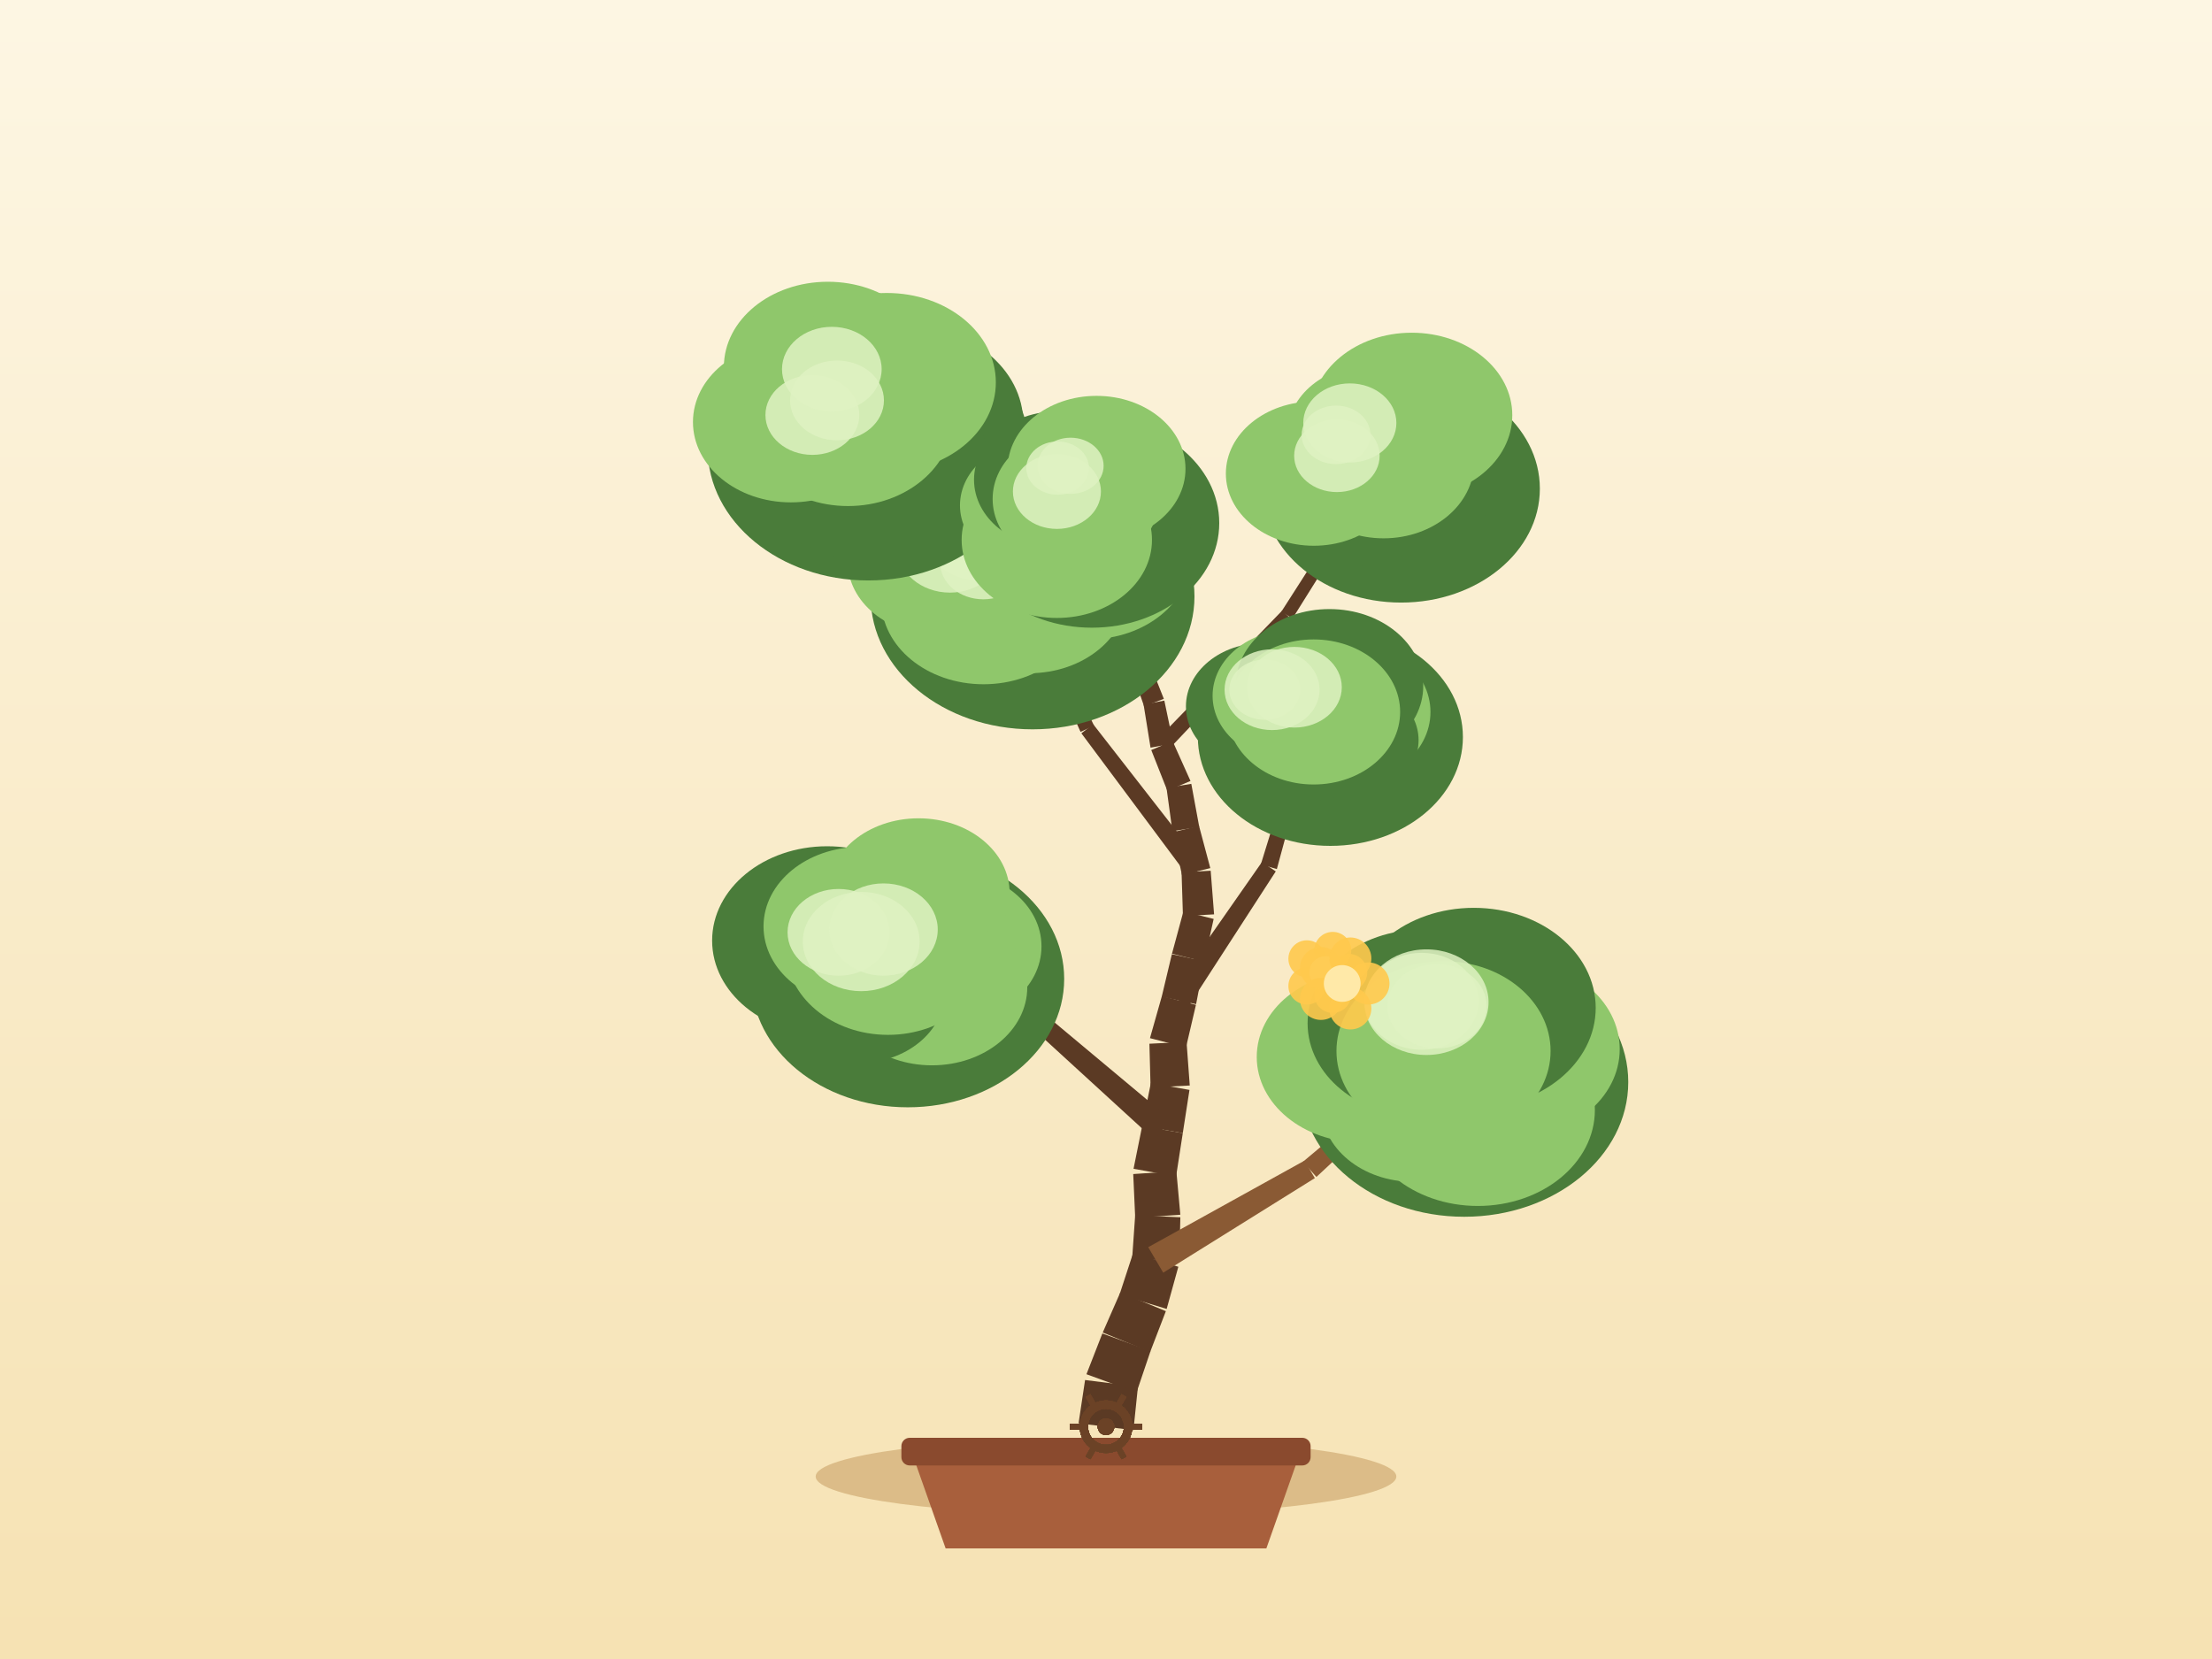
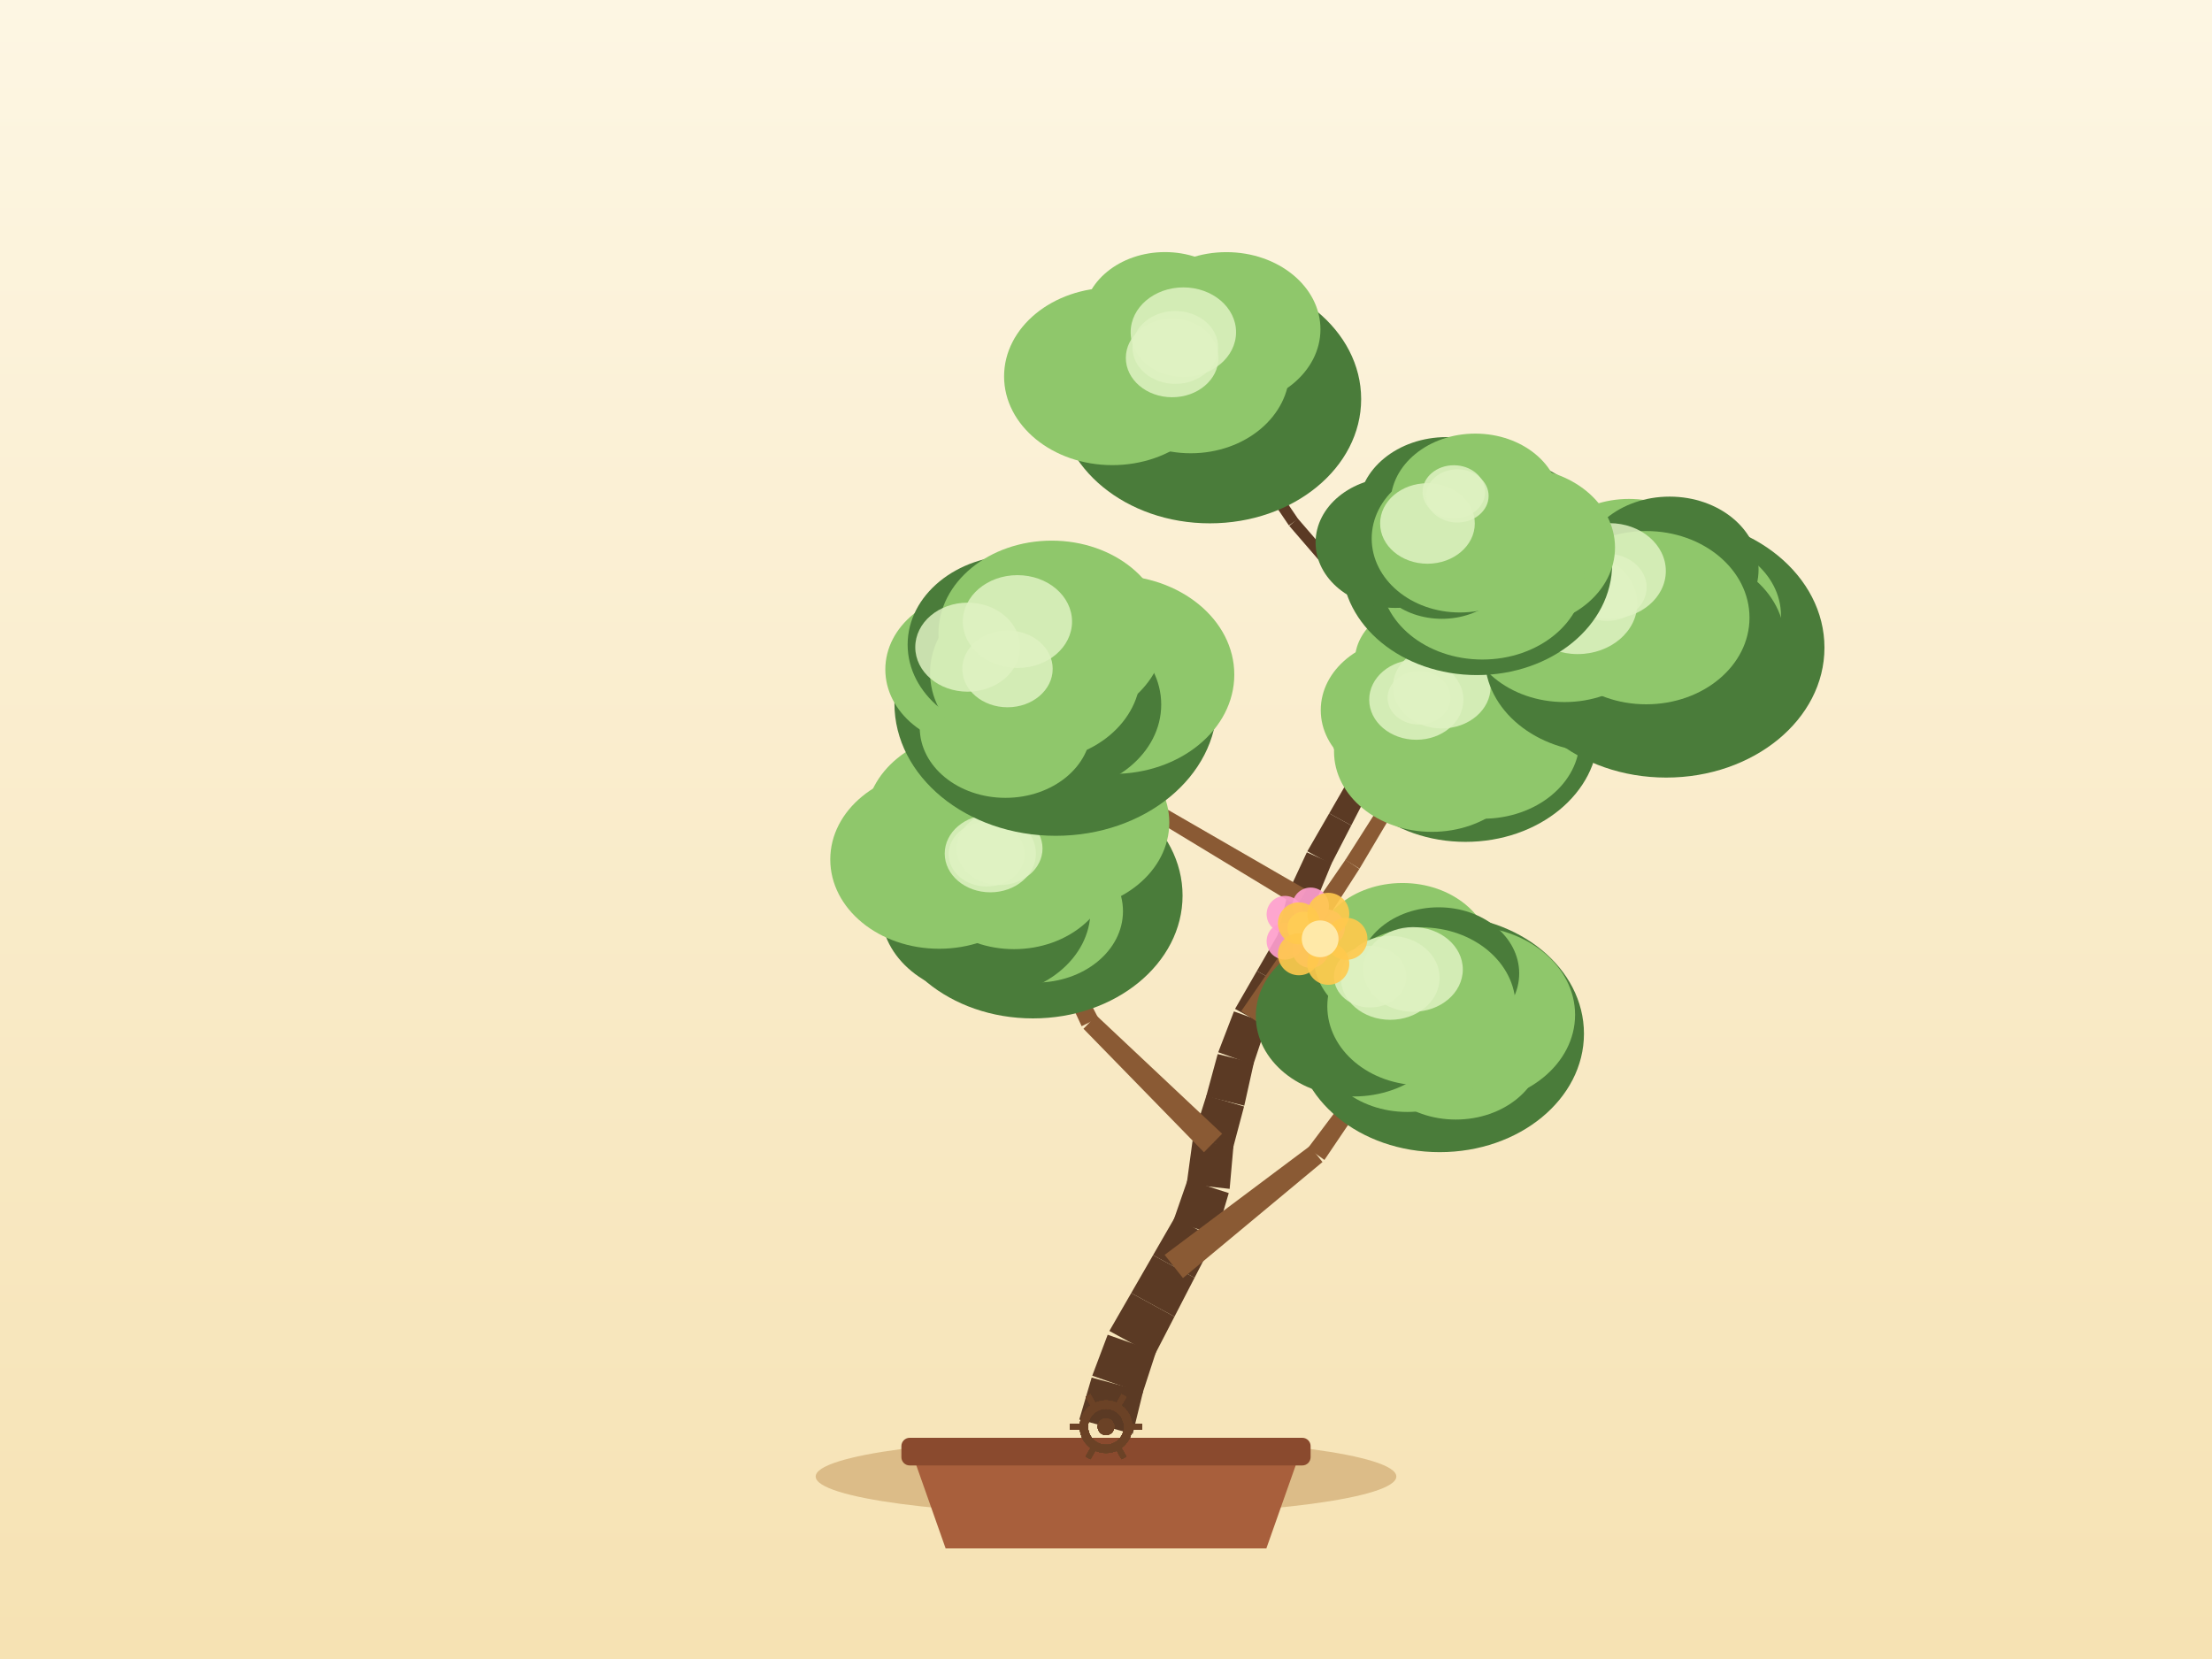
<svg xmlns="http://www.w3.org/2000/svg" width="800" height="600" viewBox="0 0 800 600">
  <defs>
    <linearGradient id="sky" x1="0" y1="0" x2="0" y2="1">
      <stop offset="0" stop-color="#fdf6e3" />
      <stop offset="1" stop-color="#f6e2b3" />
    </linearGradient>
  </defs>
  <rect x="0" y="0" width="800" height="600" fill="url(#sky)" />
  <ellipse cx="400" cy="534" rx="105" ry="14" fill="#c9a267" opacity="0.6" />
  <path d="M 330,526 L 342,560 L 458,560 L 470,526 Z" fill="#a85f3c" />
  <rect x="326" y="520" width="148" height="10" rx="3" fill="#8a4a2e" />
-   <path d="M 409.92,517.26 L 411.55,501.52 L 392.43,499.1 L 390.08,514.74 Z" fill="#5b3a24" />
-   <path d="M 411.04,503.6 L 416.11,488.61 L 398.68,482.27 L 392.93,497.01 Z" fill="#5b3a24" />
-   <path d="M 415.97,488.97 L 421.65,474.2 L 405.17,467.42 L 398.82,481.92 Z" fill="#5b3a24" />
-   <path d="M 421.94,473.39 L 426.16,458.14 L 409.8,453.2 L 404.88,468.24 Z" fill="#5b3a24" />
-   <path d="M 426.52,456.07 L 426.89,440.25 L 410.55,439.49 L 409.45,455.27 Z" fill="#5b3a24" />
-   <path d="M 426.88,439.32 L 425.45,423.56 L 409.85,424.61 L 410.56,440.42 Z" fill="#5b3a24" />
-   <path d="M 425.35,425.46 L 427.77,409.82 L 413.09,407.2 L 409.96,422.71 Z" fill="#5b3a24" />
-   <path d="M 427.77,409.82 L 430.19,394.18 L 416.22,391.7 L 413.09,407.21 Z" fill="#5b3a24" />
-   <path d="M 430.29,392.59 L 429.13,376.81 L 415.7,377.48 L 416.12,393.3 Z" fill="#5b3a24" />
-   <path d="M 428.93,378.82 L 432.53,363.42 L 420.21,360.24 L 415.9,375.46 Z" fill="#5b3a24" />
-   <path d="M 432.59,363.16 L 435.55,347.62 L 423.82,345.1 L 420.15,360.49 Z" fill="#5b3a24" />
-   <path d="M 435.51,347.79 L 438.94,332.34 L 427.99,329.65 L 423.86,344.93 Z" fill="#5b3a24" />
-   <path d="M 439.09,330.69 L 437.86,314.91 L 427.33,315.5 L 427.83,331.31 Z" fill="#5b3a24" />
-   <path d="M 437.72,313.96 L 433.64,298.68 L 424.1,300.99 L 427.47,316.45 Z" fill="#5b3a24" />
-   <path d="M 433.72,299.05 L 430.85,283.49 L 421.88,284.93 L 424.02,300.61 Z" fill="#5b3a24" />
-   <path d="M 430.56,282.45 L 424.08,268.01 L 416.37,271.26 L 422.18,285.98 Z" fill="#5b3a24" />
-   <path d="M 424.34,268.87 L 421.1,253.38 L 413.59,254.78 L 416.11,270.4 Z" fill="#5b3a24" />
-   <path d="M 420.92,252.75 L 415.08,238.05 L 408.6,240.45 L 413.76,255.41 Z" fill="#5b3a24" />
-   <path d="M 414.87,237.59 L 406.97,223.89 L 401.55,226.85 L 408.81,240.91 Z" fill="#5b3a24" />
-   <path d="M 407.15,224.28 L 401.25,209.6 L 396.15,211.52 L 401.36,226.45 Z" fill="#5b3a24" />
-   <path d="M 401.26,209.62 L 395.47,194.89 L 391.03,196.52 L 396.14,211.5 Z" fill="#5b3a24" />
-   <path d="M 395.53,195.08 L 391,179.92 L 387.14,180.98 L 390.97,196.33 Z" fill="#5b3a24" />
-   <path d="M 420.69,460.28 L 475.53,426.08 L 471.81,419.75 L 415.27,451.06 Z" fill="#8a5a34" />
-   <path d="M 476.1,425.66 L 523.39,381.61 L 520.74,378.61 L 471.24,420.16 Z" fill="#8a5a34" />
-   <path d="M 423.52,404.98 L 377.51,366.53 L 373.1,371.57 L 417.34,412.05 Z" fill="#5b3a24" />
-   <path d="M 376.74,366.03 L 322.02,341.5 L 320.3,345.11 L 373.87,372.07 Z" fill="#5b3a24" />
-   <path d="M 429.72,364.08 L 461.4,315.15 L 456.39,311.78 L 423.02,359.57 Z" fill="#5b3a24" />
-   <path d="M 461.79,314.31 L 477.02,258.05 L 473.18,256.93 L 455.99,312.63 Z" fill="#5b3a24" />
-   <path d="M 435.28,313.15 L 395.37,261.93 L 391.09,265.2 L 429.9,317.26 Z" fill="#5b3a24" />
-   <path d="M 395.67,262.44 L 367.86,203.76 L 364.23,205.44 L 390.79,264.69 Z" fill="#5b3a24" />
-   <path d="M 422.2,271.52 L 467.14,224.08 L 463.73,220.81 L 418.26,267.75 Z" fill="#5b3a24" />
-   <path d="M 467.43,223.71 L 502.09,168.3 L 498.71,166.16 L 463.44,221.18 Z" fill="#5b3a24" />
-   <path d="M 405.76,223.94 L 363.08,178.84 L 360.12,181.64 L 402.75,226.79 Z" fill="#5b3a24" />
-   <path d="M 362.55,178.44 L 307.63,149.45 L 305.76,152.98 L 360.65,182.04 Z" fill="#5b3a24" />
-   <ellipse cx="529.56" cy="391.35" rx="59.32" ry="48.71" fill="#4a7c3a" />
-   <ellipse cx="546.55" cy="379.45" rx="39.24" ry="32.18" fill="#8fc76b" />
-   <ellipse cx="534.49" cy="401.44" rx="42.32" ry="34.71" fill="#8fc76b" />
-   <ellipse cx="511.07" cy="400.19" rx="33.19" ry="27.22" fill="#8fc76b" />
-   <ellipse cx="492.2" cy="382.27" rx="37.68" ry="30.9" fill="#8fc76b" />
-   <ellipse cx="514.24" cy="370.09" rx="41.33" ry="33.89" fill="#4a7c3a" />
-   <ellipse cx="533.01" cy="364.5" rx="44.1" ry="36.17" fill="#4a7c3a" />
-   <ellipse cx="522.07" cy="380.11" rx="38.72" ry="32.47" fill="#8fc76b" />
-   <ellipse cx="514.15" cy="362.14" rx="20.63" ry="17.53" fill="#dff2c2" opacity="0.85" />
-   <ellipse cx="515.89" cy="362.45" rx="22.47" ry="19.1" fill="#dff2c2" opacity="0.85" />
-   <ellipse cx="519.7" cy="363.91" rx="17.99" ry="15.29" fill="#dff2c2" opacity="0.85" />
-   <ellipse cx="328.31" cy="354.03" rx="56.57" ry="46.44" fill="#4a7c3a" />
-   <ellipse cx="343.44" cy="342.26" rx="33.23" ry="27.25" fill="#8fc76b" />
-   <ellipse cx="337.06" cy="357.02" rx="34.47" ry="28.27" fill="#8fc76b" />
-   <ellipse cx="310.49" cy="358.96" rx="31.1" ry="25.5" fill="#4a7c3a" />
-   <ellipse cx="299.15" cy="340.17" rx="41.6" ry="34.11" fill="#4a7c3a" />
-   <ellipse cx="311.17" cy="335.04" rx="35.03" ry="28.72" fill="#8fc76b" />
-   <ellipse cx="332.19" cy="322.98" rx="32.96" ry="27.03" fill="#8fc76b" />
-   <ellipse cx="321.16" cy="343.31" rx="36.92" ry="30.96" fill="#8fc76b" />
-   <ellipse cx="303.28" cy="337.19" rx="18.45" ry="15.68" fill="#dff2c2" opacity="0.85" />
-   <ellipse cx="311.47" cy="340.52" rx="21.12" ry="17.95" fill="#dff2c2" opacity="0.85" />
-   <ellipse cx="319.53" cy="336.18" rx="19.62" ry="16.68" fill="#dff2c2" opacity="0.85" />
-   <ellipse cx="481.15" cy="266.57" rx="47.93" ry="39.35" fill="#4a7c3a" />
-   <ellipse cx="485.23" cy="257.5" rx="32.12" ry="26.34" fill="#8fc76b" />
-   <ellipse cx="487.3" cy="267.68" rx="25.75" ry="21.12" fill="#4a7c3a" />
-   <ellipse cx="464.64" cy="270.18" rx="26.9" ry="22.06" fill="#4a7c3a" />
-   <ellipse cx="456.87" cy="255.46" rx="27.96" ry="22.93" fill="#4a7c3a" />
-   <ellipse cx="467.71" cy="251.63" rx="29.16" ry="23.91" fill="#8fc76b" />
-   <ellipse cx="480.81" cy="248.1" rx="33.92" ry="27.82" fill="#4a7c3a" />
-   <ellipse cx="475.1" cy="257.49" rx="31.28" ry="26.23" fill="#8fc76b" />
-   <ellipse cx="457.43" cy="249.43" rx="12.82" ry="10.9" fill="#dff2c2" opacity="0.85" />
-   <ellipse cx="468.11" cy="248.55" rx="17.17" ry="14.59" fill="#dff2c2" opacity="0.85" />
-   <ellipse cx="460.06" cy="249.44" rx="17.18" ry="14.6" fill="#dff2c2" opacity="0.85" />
-   <ellipse cx="373.44" cy="215.69" rx="58.56" ry="48.08" fill="#4a7c3a" />
-   <ellipse cx="393.88" cy="200.9" rx="36.95" ry="30.3" fill="#8fc76b" />
-   <ellipse cx="372.24" cy="214.35" rx="35.53" ry="29.13" fill="#8fc76b" />
-   <ellipse cx="355.7" cy="217.16" rx="36.96" ry="30.31" fill="#8fc76b" />
-   <ellipse cx="338.99" cy="203.04" rx="32.42" ry="26.58" fill="#8fc76b" />
-   <ellipse cx="355.3" cy="186.81" rx="35.17" ry="28.84" fill="#8fc76b" />
-   <ellipse cx="370.06" cy="193.9" rx="38.03" ry="31.18" fill="#8fc76b" />
-   <ellipse cx="366.05" cy="204.6" rx="38.22" ry="32.05" fill="#8fc76b" />
-   <ellipse cx="343.56" cy="198.29" rx="18.87" ry="16.04" fill="#dff2c2" opacity="0.85" />
-   <ellipse cx="354.4" cy="192.66" rx="20.38" ry="17.32" fill="#dff2c2" opacity="0.85" />
-   <ellipse cx="355.62" cy="203.47" rx="15.62" ry="13.28" fill="#dff2c2" opacity="0.85" />
-   <ellipse cx="506.74" cy="176.74" rx="50.17" ry="41.19" fill="#4a7c3a" />
-   <ellipse cx="519.44" cy="166.43" rx="30.17" ry="24.74" fill="#4a7c3a" />
-   <ellipse cx="505.77" cy="175.34" rx="31.55" ry="25.87" fill="#4a7c3a" />
-   <ellipse cx="490.31" cy="178.32" rx="32.11" ry="26.33" fill="#4a7c3a" />
-   <ellipse cx="475.16" cy="171.29" rx="31.81" ry="26.09" fill="#8fc76b" />
-   <ellipse cx="495.87" cy="156.76" rx="30.18" ry="24.75" fill="#8fc76b" />
-   <ellipse cx="510.56" cy="150.16" rx="36.38" ry="29.83" fill="#8fc76b" />
-   <ellipse cx="500.4" cy="167.23" rx="32.74" ry="27.46" fill="#8fc76b" />
-   <ellipse cx="483.51" cy="164.83" rx="15.46" ry="13.14" fill="#dff2c2" opacity="0.85" />
-   <ellipse cx="483.2" cy="157.27" rx="12.44" ry="10.58" fill="#dff2c2" opacity="0.85" />
-   <ellipse cx="488.18" cy="152.97" rx="16.84" ry="14.31" fill="#dff2c2" opacity="0.85" />
-   <ellipse cx="314.04" cy="162.22" rx="58.1" ry="47.71" fill="#4a7c3a" />
-   <ellipse cx="327.06" cy="152.9" rx="43.02" ry="35.28" fill="#4a7c3a" />
-   <ellipse cx="314.17" cy="167.23" rx="43.21" ry="35.43" fill="#4a7c3a" />
-   <ellipse cx="300.02" cy="164.6" rx="32.24" ry="26.44" fill="#4a7c3a" />
-   <ellipse cx="286.05" cy="152.64" rx="35.43" ry="29.05" fill="#8fc76b" />
-   <ellipse cx="299.4" cy="132.73" rx="37.6" ry="30.83" fill="#8fc76b" />
-   <ellipse cx="320.72" cy="138.3" rx="39.44" ry="32.34" fill="#8fc76b" />
-   <ellipse cx="306.7" cy="151.22" rx="37.92" ry="31.8" fill="#8fc76b" />
-   <ellipse cx="293.8" cy="150.09" rx="16.97" ry="14.42" fill="#dff2c2" opacity="0.85" />
-   <ellipse cx="302.72" cy="144.81" rx="16.97" ry="14.43" fill="#dff2c2" opacity="0.85" />
-   <ellipse cx="300.84" cy="133.52" rx="18.02" ry="15.32" fill="#dff2c2" opacity="0.85" />
-   <ellipse cx="394.89" cy="189.18" rx="46.07" ry="37.83" fill="#4a7c3a" />
-   <ellipse cx="404.33" cy="183.29" rx="26.31" ry="21.58" fill="#4a7c3a" />
-   <ellipse cx="396.16" cy="186.94" rx="34.81" ry="28.55" fill="#4a7c3a" />
-   <ellipse cx="382.21" cy="195.27" rx="34.42" ry="28.22" fill="#8fc76b" />
-   <ellipse cx="375.84" cy="182.78" rx="28.65" ry="23.49" fill="#8fc76b" />
-   <ellipse cx="382.41" cy="173.5" rx="30.14" ry="24.72" fill="#4a7c3a" />
-   <ellipse cx="396.58" cy="169.55" rx="32.17" ry="26.38" fill="#8fc76b" />
-   <ellipse cx="389.07" cy="180.45" rx="30.07" ry="25.22" fill="#8fc76b" />
-   <ellipse cx="382.25" cy="177.76" rx="15.92" ry="13.53" fill="#dff2c2" opacity="0.85" />
-   <ellipse cx="387.19" cy="168.46" rx="11.95" ry="10.16" fill="#dff2c2" opacity="0.85" />
-   <ellipse cx="382.51" cy="169.29" rx="11.33" ry="9.63" fill="#dff2c2" opacity="0.85" />
+   <path d="M 409.66,518.6 L 413.42,503.24 L 394.81,498.22 L 390.34,513.4 Z" fill="#5b3a24" />
+   <path d="M 413.21,503.92 L 418.11,488.87 L 400.61,482.73 L 395.03,497.54 Z" fill="#5b3a24" />
+   <path d="M 417.49,490.25 L 424.76,476.19 L 409.12,467.65 L 401.22,481.36 Z" fill="#5b3a24" />
+   <path d="M 424.76,476.19 L 432.02,462.13 L 417.02,453.94 L 409.12,467.65 Z" fill="#5b3a24" />
+   <path d="M 432.02,462.13 L 439.29,448.08 L 424.93,440.23 L 417.02,453.94 Z" fill="#5b3a24" />
+   <path d="M 439.9,446.66 L 444.4,431.49 L 429.51,426.7 L 424.32,441.65 Z" fill="#5b3a24" />
+   <path d="M 444.72,429.97 L 446.12,414.21 L 431.31,412.55 L 429.18,428.23 Z" fill="#5b3a24" />
+   <path d="M 445.87,415.46 L 449.93,400.17 L 436.32,396.21 L 431.55,411.3 Z" fill="#5b3a24" />
+   <path d="M 450.01,399.89 L 453.45,384.45 L 440.39,381.22 L 436.24,396.49 Z" fill="#5b3a24" />
+   <path d="M 453.25,385.1 L 458.25,370.09 L 446.27,365.79 L 440.59,380.56 Z" fill="#5b3a24" />
+   <path d="M 457.84,370.99 L 465.11,356.94 L 454.57,351.18 L 446.67,364.89 Z" fill="#5b3a24" />
+   <path d="M 465.11,356.94 L 472.37,342.88 L 462.48,337.48 L 454.57,351.18 Z" fill="#5b3a24" />
+   <path d="M 472.93,341.37 L 475.93,325.84 L 465.63,323.6 L 461.92,338.98 Z" fill="#5b3a24" />
+   <path d="M 475.61,326.84 L 481.63,312.2 L 472.64,308.26 L 465.95,322.6 Z" fill="#5b3a24" />
+   <path d="M 481.44,312.59 L 488.7,298.53 L 480.73,294.17 L 472.82,307.88 Z" fill="#5b3a24" />
+   <path d="M 488.7,298.53 L 495.97,284.47 L 488.63,280.46 L 480.73,294.17 Z" fill="#5b3a24" />
+   <path d="M 495.97,284.47 L 503.23,270.42 L 496.53,266.76 L 488.63,280.46 Z" fill="#5b3a24" />
+   <path d="M 503.5,269.81 L 508.21,254.7 L 501.66,252.49 L 496.26,267.37 Z" fill="#5b3a24" />
+   <path d="M 508.11,254.95 L 513.99,240.26 L 508.3,237.84 L 501.75,252.24 Z" fill="#5b3a24" />
+   <path d="M 513.95,240.34 L 520.24,225.83 L 515.29,223.54 L 508.34,237.76 Z" fill="#5b3a24" />
+   <path d="M 520.37,225.49 L 524.68,210.26 L 520.17,208.87 L 515.16,223.88 Z" fill="#5b3a24" />
+   <path d="M 524.64,210.4 L 529.86,195.47 L 526.12,194.06 L 520.21,208.74 Z" fill="#5b3a24" />
+   <path d="M 427.84,462.23 L 478.29,420.27 L 473.73,414.5 L 421.21,453.84 Z" fill="#8a5a34" />
+   <path d="M 479,419.51 L 515.72,365.12 L 512.46,362.8 L 473.02,415.25 Z" fill="#8a5a34" />
+   <path d="M 442,410.03 L 396.54,367.28 L 391.85,372.06 L 435.43,416.73 Z" fill="#8a5a34" />
+   <path d="M 397.2,368.2 L 368.54,312.77 L 364.95,314.53 L 391.19,371.14 Z" fill="#8a5a34" />
+   <path d="M 455.62,370.18 L 491.63,314.26 L 486.61,310.92 L 448.9,365.7 Z" fill="#8a5a34" />
+   <path d="M 491.69,314.17 L 525.64,256.98 L 522.23,254.88 L 486.55,311.01 Z" fill="#8a5a34" />
+   <path d="M 472.5,321.81 L 417.13,289.83 L 414.38,294.46 L 469.06,327.63 Z" fill="#8a5a34" />
+   <path d="M 417.81,290.4 L 375.98,242.04 L 372.92,244.62 L 413.7,293.88 Z" fill="#8a5a34" />
+   <path d="M 493.89,284.69 L 542.21,249.6 L 539.46,245.76 L 490.71,280.25 Z" fill="#5b3a24" />
+   <path d="M 541.8,249.84 L 596.2,225.21 L 594.57,221.56 L 539.87,245.52 Z" fill="#5b3a24" />
+   <path d="M 512.71,237.7 L 469.36,187.53 L 466.28,190.19 L 509.58,240.4 Z" fill="#5b3a24" />
+   <path d="M 469.5,187.72 L 432.29,132.85 L 428.98,135.09 L 466.13,190.01 Z" fill="#5b3a24" />
+   <ellipse cx="520.68" cy="373.85" rx="52.18" ry="42.84" fill="#4a7c3a" />
+   <ellipse cx="530.63" cy="367.01" rx="39.02" ry="32" fill="#8fc76b" />
+   <ellipse cx="526.52" cy="379.18" rx="31.36" ry="25.72" fill="#8fc76b" />
+   <ellipse cx="508.96" cy="375.53" rx="32.47" ry="26.62" fill="#8fc76b" />
+   <ellipse cx="489.59" cy="367.51" rx="35.41" ry="29.04" fill="#4a7c3a" />
+   <ellipse cx="507.23" cy="345.72" rx="32.16" ry="26.37" fill="#8fc76b" />
+   <ellipse cx="520.29" cy="352.05" rx="29.15" ry="23.91" fill="#4a7c3a" />
+   <ellipse cx="514.09" cy="363.96" rx="34.05" ry="28.56" fill="#8fc76b" />
+   <ellipse cx="495.54" cy="353.22" rx="13.1" ry="11.14" fill="#dff2c2" opacity="0.85" />
+   <ellipse cx="511.04" cy="350.61" rx="18.01" ry="15.31" fill="#dff2c2" opacity="0.85" />
+   <ellipse cx="502.8" cy="353.65" rx="17.86" ry="15.18" fill="#dff2c2" opacity="0.85" />
+   <ellipse cx="373.58" cy="323.9" rx="54.11" ry="44.42" fill="#4a7c3a" />
+   <ellipse cx="394.9" cy="314.98" rx="28.59" ry="23.45" fill="#4a7c3a" />
+   <ellipse cx="374.66" cy="329.55" rx="31.48" ry="25.81" fill="#8fc76b" />
+   <ellipse cx="356.5" cy="329.32" rx="37.88" ry="31.06" fill="#4a7c3a" />
+   <ellipse cx="339.65" cy="310.85" rx="39.37" ry="32.28" fill="#8fc76b" />
+   <ellipse cx="352.14" cy="296.94" rx="39.09" ry="32.06" fill="#8fc76b" />
+   <ellipse cx="384.14" cy="297.5" rx="38.75" ry="31.78" fill="#8fc76b" />
+   <ellipse cx="366.74" cy="313.65" rx="35.31" ry="29.62" fill="#8fc76b" />
+   <ellipse cx="358.16" cy="308.7" rx="16.49" ry="14.02" fill="#dff2c2" opacity="0.85" />
+   <ellipse cx="356.84" cy="308.93" rx="13.75" ry="11.68" fill="#dff2c2" opacity="0.85" />
+   <ellipse cx="361.48" cy="306.88" rx="15.56" ry="13.22" fill="#dff2c2" opacity="0.85" />
+   <ellipse cx="530.01" cy="265.03" rx="48.04" ry="39.44" fill="#4a7c3a" />
+   <ellipse cx="538.27" cy="256.38" rx="26.1" ry="21.4" fill="#4a7c3a" />
+   <ellipse cx="536.28" cy="267.39" rx="35.02" ry="28.71" fill="#8fc76b" />
+   <ellipse cx="517.88" cy="271.82" rx="35.41" ry="29.03" fill="#8fc76b" />
+   <ellipse cx="509.85" cy="256.83" rx="32.18" ry="26.38" fill="#8fc76b" />
+   <ellipse cx="515.43" cy="239.1" rx="25.44" ry="20.86" fill="#8fc76b" />
+   <ellipse cx="532.6" cy="246.55" rx="31.61" ry="25.92" fill="#8fc76b" />
+   <ellipse cx="523.94" cy="255.93" rx="31.35" ry="26.29" fill="#8fc76b" />
+   <ellipse cx="521.43" cy="248.43" rx="17.67" ry="15.02" fill="#dff2c2" opacity="0.85" />
+   <ellipse cx="513.21" cy="252.38" rx="11.37" ry="9.66" fill="#dff2c2" opacity="0.85" />
+   <ellipse cx="512.23" cy="253.06" rx="17.04" ry="14.49" fill="#dff2c2" opacity="0.85" />
+   <ellipse cx="381.82" cy="254.38" rx="58.34" ry="47.9" fill="#4a7c3a" />
+   <ellipse cx="402.61" cy="243.98" rx="43.79" ry="35.91" fill="#8fc76b" />
+   <ellipse cx="381.13" cy="254.81" rx="38.84" ry="31.85" fill="#4a7c3a" />
+   <ellipse cx="363.64" cy="263.13" rx="31" ry="25.42" fill="#8fc76b" />
+   <ellipse cx="354.55" cy="242.12" rx="34.36" ry="28.18" fill="#8fc76b" />
+   <ellipse cx="367.68" cy="233.13" rx="39.42" ry="32.32" fill="#4a7c3a" />
+   <ellipse cx="380.35" cy="229.1" rx="40.94" ry="33.57" fill="#8fc76b" />
+   <ellipse cx="374.45" cy="243.33" rx="38.07" ry="31.93" fill="#8fc76b" />
+   <ellipse cx="349.96" cy="234.06" rx="18.94" ry="16.1" fill="#dff2c2" opacity="0.85" />
+   <ellipse cx="364.38" cy="241.91" rx="16.34" ry="13.89" fill="#dff2c2" opacity="0.85" />
+   <ellipse cx="367.97" cy="224.8" rx="19.75" ry="16.79" fill="#dff2c2" opacity="0.85" />
+   <ellipse cx="602.61" cy="234.23" rx="57.23" ry="46.99" fill="#4a7c3a" />
+   <ellipse cx="610.59" cy="222.58" rx="33.52" ry="27.48" fill="#8fc76b" />
+   <ellipse cx="606.14" cy="231.87" rx="39.37" ry="32.28" fill="#4a7c3a" />
+   <ellipse cx="578.8" cy="237.83" rx="41.79" ry="34.27" fill="#4a7c3a" />
+   <ellipse cx="565.84" cy="224.6" rx="35.74" ry="29.31" fill="#8fc76b" />
+   <ellipse cx="589.15" cy="206.92" rx="32.29" ry="26.48" fill="#8fc76b" />
+   <ellipse cx="603.84" cy="205.99" rx="32.17" ry="26.38" fill="#4a7c3a" />
+   <ellipse cx="595.38" cy="223.39" rx="37.35" ry="31.33" fill="#8fc76b" />
+   <ellipse cx="581.26" cy="212.42" rx="14.27" ry="12.13" fill="#dff2c2" opacity="0.85" />
+   <ellipse cx="570.59" cy="218.24" rx="21.55" ry="18.32" fill="#dff2c2" opacity="0.85" />
+   <ellipse cx="582.12" cy="206.51" rx="20.35" ry="17.3" fill="#dff2c2" opacity="0.85" />
+   <ellipse cx="437.55" cy="144.34" rx="54.73" ry="44.93" fill="#4a7c3a" />
+   <ellipse cx="452.67" cy="134.36" rx="30.81" ry="25.27" fill="#4a7c3a" />
+   <ellipse cx="440.03" cy="143.41" rx="34.86" ry="28.59" fill="#4a7c3a" />
+   <ellipse cx="425.17" cy="142.85" rx="29.38" ry="24.09" fill="#4a7c3a" />
+   <ellipse cx="402.29" cy="136.12" rx="39.15" ry="32.1" fill="#8fc76b" />
+   <ellipse cx="421.33" cy="115.44" rx="29.59" ry="24.27" fill="#8fc76b" />
+   <ellipse cx="443.54" cy="119.09" rx="34.02" ry="27.9" fill="#8fc76b" />
+   <ellipse cx="430.64" cy="133.97" rx="35.72" ry="29.96" fill="#8fc76b" />
+   <ellipse cx="423.92" cy="129.44" rx="16.75" ry="14.23" fill="#dff2c2" opacity="0.85" />
+   <ellipse cx="427.98" cy="120.14" rx="19.06" ry="16.2" fill="#dff2c2" opacity="0.85" />
+   <ellipse cx="425.07" cy="125.65" rx="15.51" ry="13.18" fill="#dff2c2" opacity="0.85" />
+   <ellipse cx="534.17" cy="204.02" rx="48.88" ry="40.13" fill="#4a7c3a" />
+   <ellipse cx="548.89" cy="198.03" rx="35.2" ry="28.86" fill="#8fc76b" />
+   <ellipse cx="536.12" cy="208.32" rx="36.84" ry="30.21" fill="#8fc76b" />
+   <ellipse cx="521.47" cy="202.58" rx="25.87" ry="21.22" fill="#4a7c3a" />
+   <ellipse cx="504.62" cy="196.22" rx="28.82" ry="23.64" fill="#4a7c3a" />
+   <ellipse cx="523.19" cy="184.27" rx="31.94" ry="26.19" fill="#4a7c3a" />
+   <ellipse cx="533.56" cy="181.94" rx="30.64" ry="25.12" fill="#8fc76b" />
+   <ellipse cx="527.99" cy="194.76" rx="31.9" ry="26.75" fill="#8fc76b" />
+   <ellipse cx="516.26" cy="189.32" rx="17.12" ry="14.56" fill="#dff2c2" opacity="0.85" />
+   <ellipse cx="525.81" cy="177.89" rx="11.32" ry="9.63" fill="#dff2c2" opacity="0.85" />
+   <ellipse cx="527.06" cy="179.35" rx="11.32" ry="9.62" fill="#dff2c2" opacity="0.85" />
  <g>
-     <circle cx="487.79" cy="351.68" r="6.69" fill="#ffc94d" opacity="0.9" />
-     <circle cx="482.01" cy="359.64" r="6.69" fill="#ffc94d" opacity="0.9" />
-     <circle cx="472.65" cy="356.6" r="6.69" fill="#ffc94d" opacity="0.9" />
-     <circle cx="472.65" cy="346.76" r="6.69" fill="#ffc94d" opacity="0.9" />
-     <circle cx="482.01" cy="343.72" r="6.69" fill="#ffc94d" opacity="0.9" />
-     <circle cx="479.42" cy="351.68" r="5.86" fill="#ffe9a8" />
+     <circle cx="479.74" cy="335.53" r="6.64" fill="#ff9ecf" opacity="0.9" />
+     <circle cx="474.01" cy="343.43" r="6.64" fill="#ff9ecf" opacity="0.9" />
+     <circle cx="464.73" cy="340.41" r="6.64" fill="#ff9ecf" opacity="0.9" />
+     <circle cx="464.73" cy="330.65" r="6.64" fill="#ff9ecf" opacity="0.9" />
+     <circle cx="474.01" cy="327.64" r="6.64" fill="#ff9ecf" opacity="0.9" />
+     <circle cx="471.44" cy="335.53" r="5.81" fill="#ffe9a8" />
  </g>
  <g>
-     <circle cx="494.93" cy="355.69" r="7.6" fill="#ffc94d" opacity="0.9" />
-     <circle cx="488.37" cy="364.72" r="7.6" fill="#ffc94d" opacity="0.9" />
-     <circle cx="477.74" cy="361.27" r="7.6" fill="#ffc94d" opacity="0.9" />
-     <circle cx="477.74" cy="350.1" r="7.6" fill="#ffc94d" opacity="0.9" />
-     <circle cx="488.37" cy="346.65" r="7.6" fill="#ffc94d" opacity="0.9" />
-     <circle cx="485.43" cy="355.69" r="6.65" fill="#ffe9a8" />
+     <circle cx="486.95" cy="339.54" r="7.6" fill="#ffc94d" opacity="0.9" />
+     <circle cx="480.39" cy="348.57" r="7.6" fill="#ffc94d" opacity="0.9" />
+     <circle cx="469.77" cy="345.12" r="7.6" fill="#ffc94d" opacity="0.9" />
+     <circle cx="469.77" cy="333.95" r="7.6" fill="#ffc94d" opacity="0.9" />
+     <circle cx="480.39" cy="330.5" r="7.6" fill="#ffc94d" opacity="0.9" />
+     <circle cx="477.45" cy="339.54" r="6.65" fill="#ffe9a8" />
  </g>
  <line x1="409" y1="516" x2="413" y2="516" stroke="#6b4226" stroke-width="2" />
  <line x1="404.5" y1="523.79" x2="406.5" y2="527.26" stroke="#6b4226" stroke-width="2" />
  <line x1="395.5" y1="523.79" x2="393.5" y2="527.26" stroke="#6b4226" stroke-width="2" />
  <line x1="391" y1="516" x2="387" y2="516" stroke="#6b4226" stroke-width="2" />
  <line x1="395.5" y1="508.21" x2="393.5" y2="504.74" stroke="#6b4226" stroke-width="2" />
  <line x1="404.5" y1="508.21" x2="406.5" y2="504.74" stroke="#6b4226" stroke-width="2" />
  <circle cx="400" cy="516" r="8" fill="none" stroke="#6b4226" stroke-width="3" />
  <circle cx="400" cy="516" r="3" fill="#6b4226" />
  <line x1="409" y1="516" x2="413" y2="516" stroke="#6b4226" stroke-width="2" />
  <line x1="404.5" y1="523.79" x2="406.5" y2="527.26" stroke="#6b4226" stroke-width="2" />
  <line x1="395.5" y1="523.79" x2="393.5" y2="527.26" stroke="#6b4226" stroke-width="2" />
  <line x1="391" y1="516" x2="387" y2="516" stroke="#6b4226" stroke-width="2" />
  <line x1="395.5" y1="508.21" x2="393.5" y2="504.74" stroke="#6b4226" stroke-width="2" />
  <line x1="404.5" y1="508.21" x2="406.5" y2="504.74" stroke="#6b4226" stroke-width="2" />
  <circle cx="400" cy="516" r="8" fill="none" stroke="#6b4226" stroke-width="3" />
  <circle cx="400" cy="516" r="3" fill="#6b4226" />
  <line x1="409" y1="516" x2="413" y2="516" stroke="#6b4226" stroke-width="2" />
  <line x1="404.5" y1="523.79" x2="406.5" y2="527.26" stroke="#6b4226" stroke-width="2" />
  <line x1="395.5" y1="523.79" x2="393.5" y2="527.26" stroke="#6b4226" stroke-width="2" />
  <line x1="391" y1="516" x2="387" y2="516" stroke="#6b4226" stroke-width="2" />
  <line x1="395.5" y1="508.21" x2="393.5" y2="504.74" stroke="#6b4226" stroke-width="2" />
  <line x1="404.5" y1="508.21" x2="406.5" y2="504.74" stroke="#6b4226" stroke-width="2" />
  <circle cx="400" cy="516" r="8" fill="none" stroke="#6b4226" stroke-width="3" />
  <circle cx="400" cy="516" r="3" fill="#6b4226" />
  <line x1="409" y1="516" x2="413" y2="516" stroke="#6b4226" stroke-width="2" />
  <line x1="404.5" y1="523.79" x2="406.5" y2="527.26" stroke="#6b4226" stroke-width="2" />
  <line x1="395.5" y1="523.79" x2="393.5" y2="527.26" stroke="#6b4226" stroke-width="2" />
  <line x1="391" y1="516" x2="387" y2="516" stroke="#6b4226" stroke-width="2" />
  <line x1="395.5" y1="508.21" x2="393.5" y2="504.74" stroke="#6b4226" stroke-width="2" />
  <line x1="404.5" y1="508.21" x2="406.5" y2="504.74" stroke="#6b4226" stroke-width="2" />
  <circle cx="400" cy="516" r="8" fill="none" stroke="#6b4226" stroke-width="3" />
  <circle cx="400" cy="516" r="3" fill="#6b4226" />
  <line x1="409" y1="516" x2="413" y2="516" stroke="#6b4226" stroke-width="2" />
  <line x1="404.5" y1="523.79" x2="406.5" y2="527.26" stroke="#6b4226" stroke-width="2" />
  <line x1="395.5" y1="523.79" x2="393.5" y2="527.26" stroke="#6b4226" stroke-width="2" />
  <line x1="391" y1="516" x2="387" y2="516" stroke="#6b4226" stroke-width="2" />
  <line x1="395.5" y1="508.21" x2="393.5" y2="504.74" stroke="#6b4226" stroke-width="2" />
  <line x1="404.5" y1="508.21" x2="406.5" y2="504.74" stroke="#6b4226" stroke-width="2" />
  <circle cx="400" cy="516" r="8" fill="none" stroke="#6b4226" stroke-width="3" />
  <circle cx="400" cy="516" r="3" fill="#6b4226" />
  <line x1="409" y1="516" x2="413" y2="516" stroke="#6b4226" stroke-width="2" />
  <line x1="404.5" y1="523.79" x2="406.5" y2="527.26" stroke="#6b4226" stroke-width="2" />
  <line x1="395.5" y1="523.79" x2="393.5" y2="527.26" stroke="#6b4226" stroke-width="2" />
  <line x1="391" y1="516" x2="387" y2="516" stroke="#6b4226" stroke-width="2" />
  <line x1="395.5" y1="508.21" x2="393.5" y2="504.74" stroke="#6b4226" stroke-width="2" />
  <line x1="404.5" y1="508.21" x2="406.5" y2="504.74" stroke="#6b4226" stroke-width="2" />
  <circle cx="400" cy="516" r="8" fill="none" stroke="#6b4226" stroke-width="3" />
  <circle cx="400" cy="516" r="3" fill="#6b4226" />
  <line x1="409" y1="516" x2="413" y2="516" stroke="#6b4226" stroke-width="2" />
  <line x1="404.5" y1="523.79" x2="406.5" y2="527.26" stroke="#6b4226" stroke-width="2" />
  <line x1="395.5" y1="523.79" x2="393.5" y2="527.26" stroke="#6b4226" stroke-width="2" />
  <line x1="391" y1="516" x2="387" y2="516" stroke="#6b4226" stroke-width="2" />
  <line x1="395.5" y1="508.21" x2="393.5" y2="504.74" stroke="#6b4226" stroke-width="2" />
  <line x1="404.5" y1="508.21" x2="406.5" y2="504.74" stroke="#6b4226" stroke-width="2" />
  <circle cx="400" cy="516" r="8" fill="none" stroke="#6b4226" stroke-width="3" />
  <circle cx="400" cy="516" r="3" fill="#6b4226" />
  <line x1="409" y1="516" x2="413" y2="516" stroke="#6b4226" stroke-width="2" />
  <line x1="404.5" y1="523.79" x2="406.5" y2="527.26" stroke="#6b4226" stroke-width="2" />
  <line x1="395.5" y1="523.79" x2="393.5" y2="527.26" stroke="#6b4226" stroke-width="2" />
  <line x1="391" y1="516" x2="387" y2="516" stroke="#6b4226" stroke-width="2" />
  <line x1="395.5" y1="508.21" x2="393.5" y2="504.74" stroke="#6b4226" stroke-width="2" />
  <line x1="404.5" y1="508.21" x2="406.5" y2="504.74" stroke="#6b4226" stroke-width="2" />
  <circle cx="400" cy="516" r="8" fill="none" stroke="#6b4226" stroke-width="3" />
  <circle cx="400" cy="516" r="3" fill="#6b4226" />
  <line x1="409" y1="516" x2="413" y2="516" stroke="#6b4226" stroke-width="2" />
  <line x1="404.5" y1="523.79" x2="406.5" y2="527.26" stroke="#6b4226" stroke-width="2" />
  <line x1="395.5" y1="523.79" x2="393.5" y2="527.26" stroke="#6b4226" stroke-width="2" />
  <line x1="391" y1="516" x2="387" y2="516" stroke="#6b4226" stroke-width="2" />
  <line x1="395.5" y1="508.21" x2="393.5" y2="504.74" stroke="#6b4226" stroke-width="2" />
  <line x1="404.5" y1="508.21" x2="406.5" y2="504.74" stroke="#6b4226" stroke-width="2" />
  <circle cx="400" cy="516" r="8" fill="none" stroke="#6b4226" stroke-width="3" />
  <circle cx="400" cy="516" r="3" fill="#6b4226" />
  <line x1="409" y1="516" x2="413" y2="516" stroke="#6b4226" stroke-width="2" />
  <line x1="404.5" y1="523.79" x2="406.5" y2="527.26" stroke="#6b4226" stroke-width="2" />
  <line x1="395.5" y1="523.79" x2="393.5" y2="527.26" stroke="#6b4226" stroke-width="2" />
  <line x1="391" y1="516" x2="387" y2="516" stroke="#6b4226" stroke-width="2" />
  <line x1="395.5" y1="508.21" x2="393.5" y2="504.74" stroke="#6b4226" stroke-width="2" />
  <line x1="404.5" y1="508.21" x2="406.5" y2="504.74" stroke="#6b4226" stroke-width="2" />
  <circle cx="400" cy="516" r="8" fill="none" stroke="#6b4226" stroke-width="3" />
  <circle cx="400" cy="516" r="3" fill="#6b4226" />
</svg>
